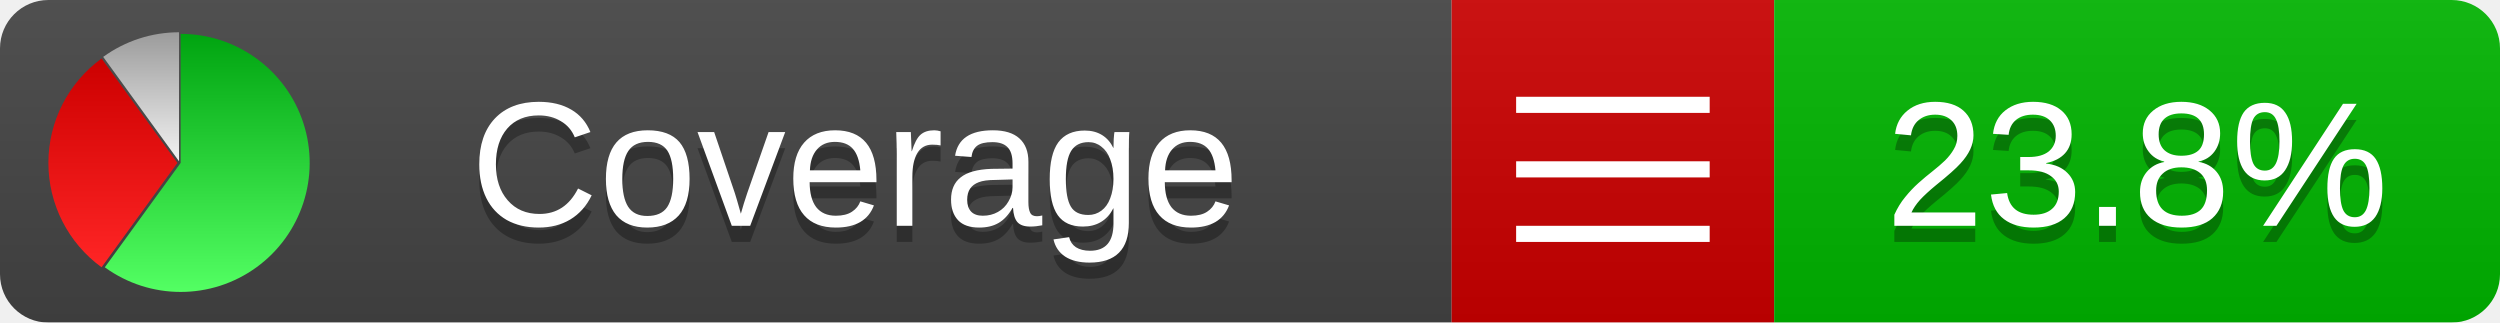
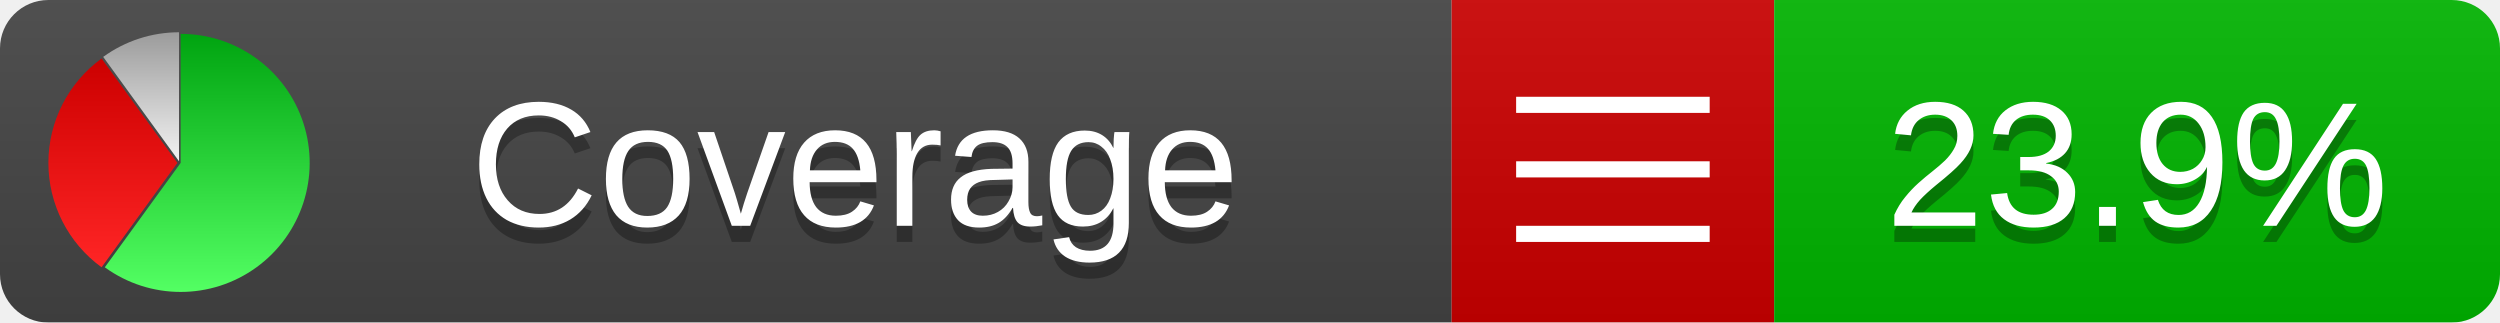
<svg xmlns="http://www.w3.org/2000/svg" xmlns:xlink="http://www.w3.org/1999/xlink" width="155" height="20">
  <style type="text/css">
          
            @keyframes fadeout {
              0 % { visibility: visible; opacity: 1; }
              40% { visibility: visible; opacity: 1; }
              50% { visibility: hidden; opacity: 0; }
              90% { visibility: hidden; opacity: 0; }
              100% { visibility: visible; opacity: 1; }
            }
            @keyframes fadein {
              0% { visibility: hidden; opacity: 0; }
              40% { visibility: hidden; opacity: 0; }
              50% { visibility: visible; opacity: 1; }
              90% { visibility: visible; opacity: 1; }
              100% { visibility: hidden; opacity: 0; }
            }
            .linecoverage {
                animation-duration: 10s;
                animation-name: fadeout;
                animation-iteration-count: infinite;
            }
            .branchcoverage {
                animation-duration: 10s;
                animation-name: fadein;
                animation-iteration-count: infinite;
            }
          
    </style>
  <defs>
    <linearGradient id="gradient" x2="0" y2="100%">
      <stop offset="0" stop-color="#bbb" stop-opacity=".1" />
      <stop offset="1" stop-opacity=".1" />
    </linearGradient>
    <linearGradient id="green" x2="0" y2="100%">
      <stop offset="0" stop-color="#00A410" />
      <stop offset="1" stop-color="#53FF63" />
    </linearGradient>
    <linearGradient id="red" x2="0" y2="100%">
      <stop offset="0" stop-color="#C00" />
      <stop offset="1" stop-color="#FF2525" />
    </linearGradient>
    <linearGradient id="gray" x2="0" y2="100%">
      <stop offset="0" stop-color="#9B9B9B" />
      <stop offset="1" stop-color="#F3F3F3" />
    </linearGradient>
    <mask id="mask">
      <rect width="155" height="20" rx="3" fill="#fff" />
    </mask>
    <g id="icon">
      <path style="fill:url(#green);" d="M205,202.5 l0,-200 a200,200 0 1,1 -117.558,361.803 z" />
      <path style="fill:url(#red);" d="M200,202.5 l-117.558,161.803 a200,200 0 0,1 0,-323.607 z" />
      <path style="fill:url(#gray);" d="M202.5,200 l-117.558,-161.803 a200,200 0 0,1 117.558,-38.196 z" />
    </g>
  </defs>
  <g mask="url(#mask)">
    <rect x="0" y="0" width="90" height="20" fill="#444" />
    <rect x="90" y="0" width="20" height="20" fill="#c00" />
    <rect x="110" y="0" width="45" height="20" fill="#00B600" />
    <rect x="0" y="0" width="155" height="20" fill="url(#gradient)" />
  </g>
  <g>
    <path class="" stroke="#fff" d="M94 6.5 h12 M94 10.5 h12 M94 14.5 h12" />
  </g>
  <g fill="#fff" text-anchor="middle" font-family="Verdana,Arial,Geneva,sans-serif" font-size="11">
    <a xlink:href="https://github.com/danielpalme/ReportGenerator" target="_top">
      <use xlink:href="#icon" transform="translate(3,2) scale(.04)" />
    </a>
    <text x="53" y="15" fill="#010101" fill-opacity=".3">Coverage</text>
    <text x="53" y="14" fill="#fff">Coverage</text>
-     <text class="" x="132.5" y="15" fill="#010101" fill-opacity=".3">23.8%</text>
-     <text class="" x="132.5" y="14">23.8%</text>
+     <text class="" x="132.5" y="15" fill="#010101" fill-opacity=".3">23.9%</text>
+     <text class="" x="132.5" y="14">23.9%</text>
  </g>
  <g>
    <rect class="" x="90" y="0" width="65" height="20" fill-opacity="0" />
  </g>
</svg>
